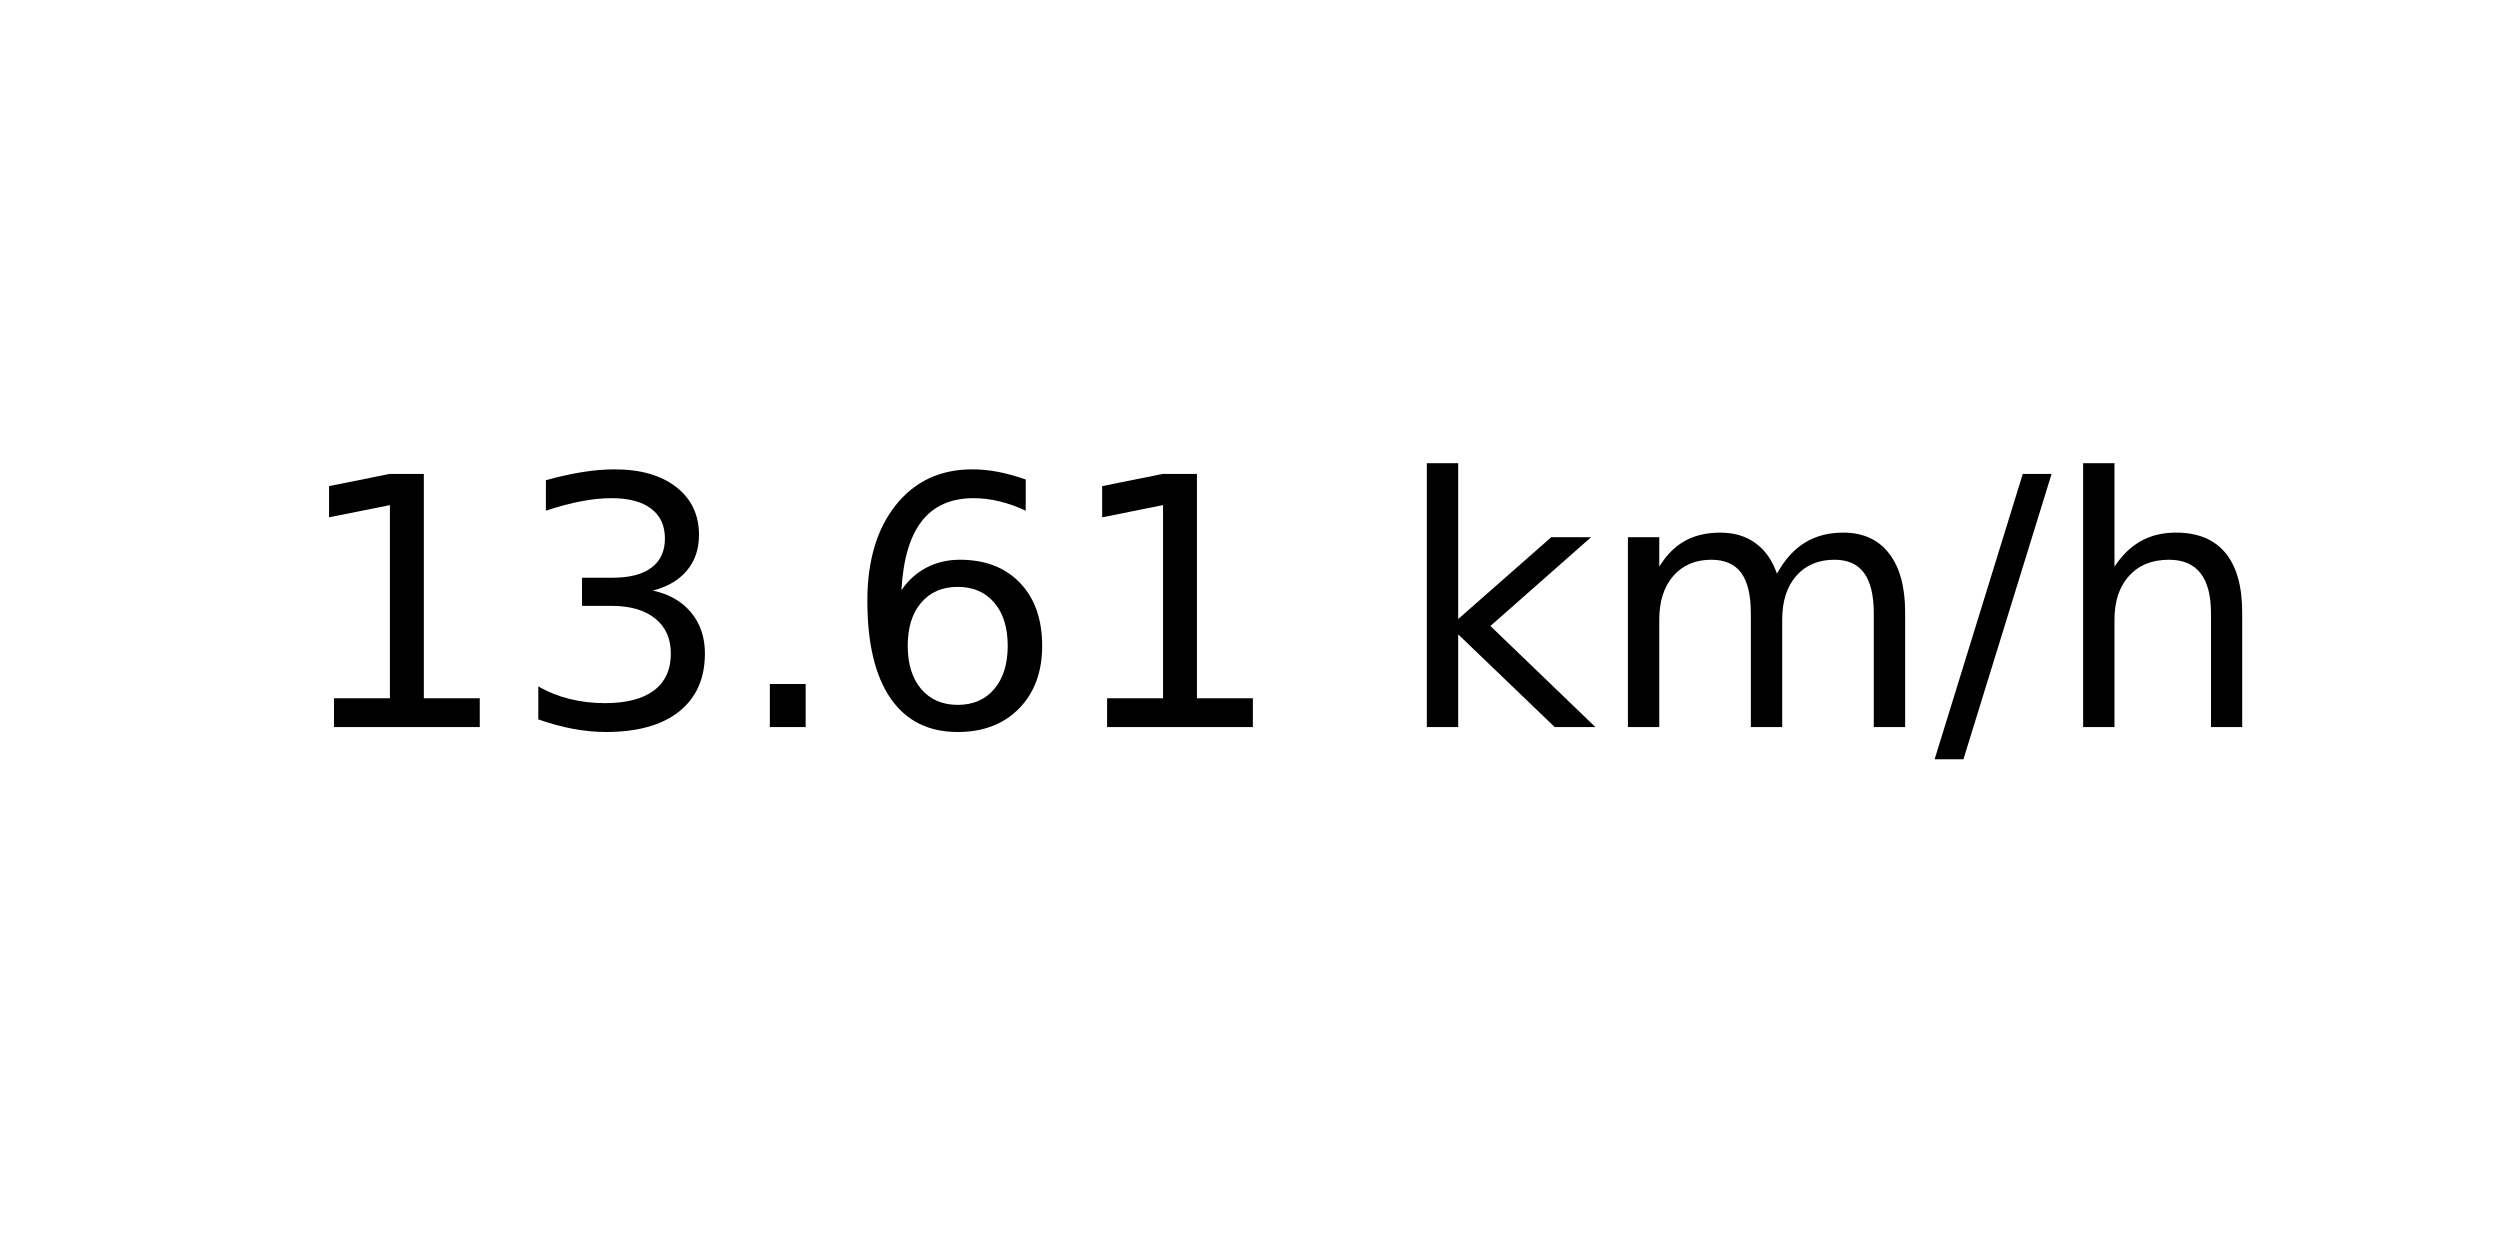
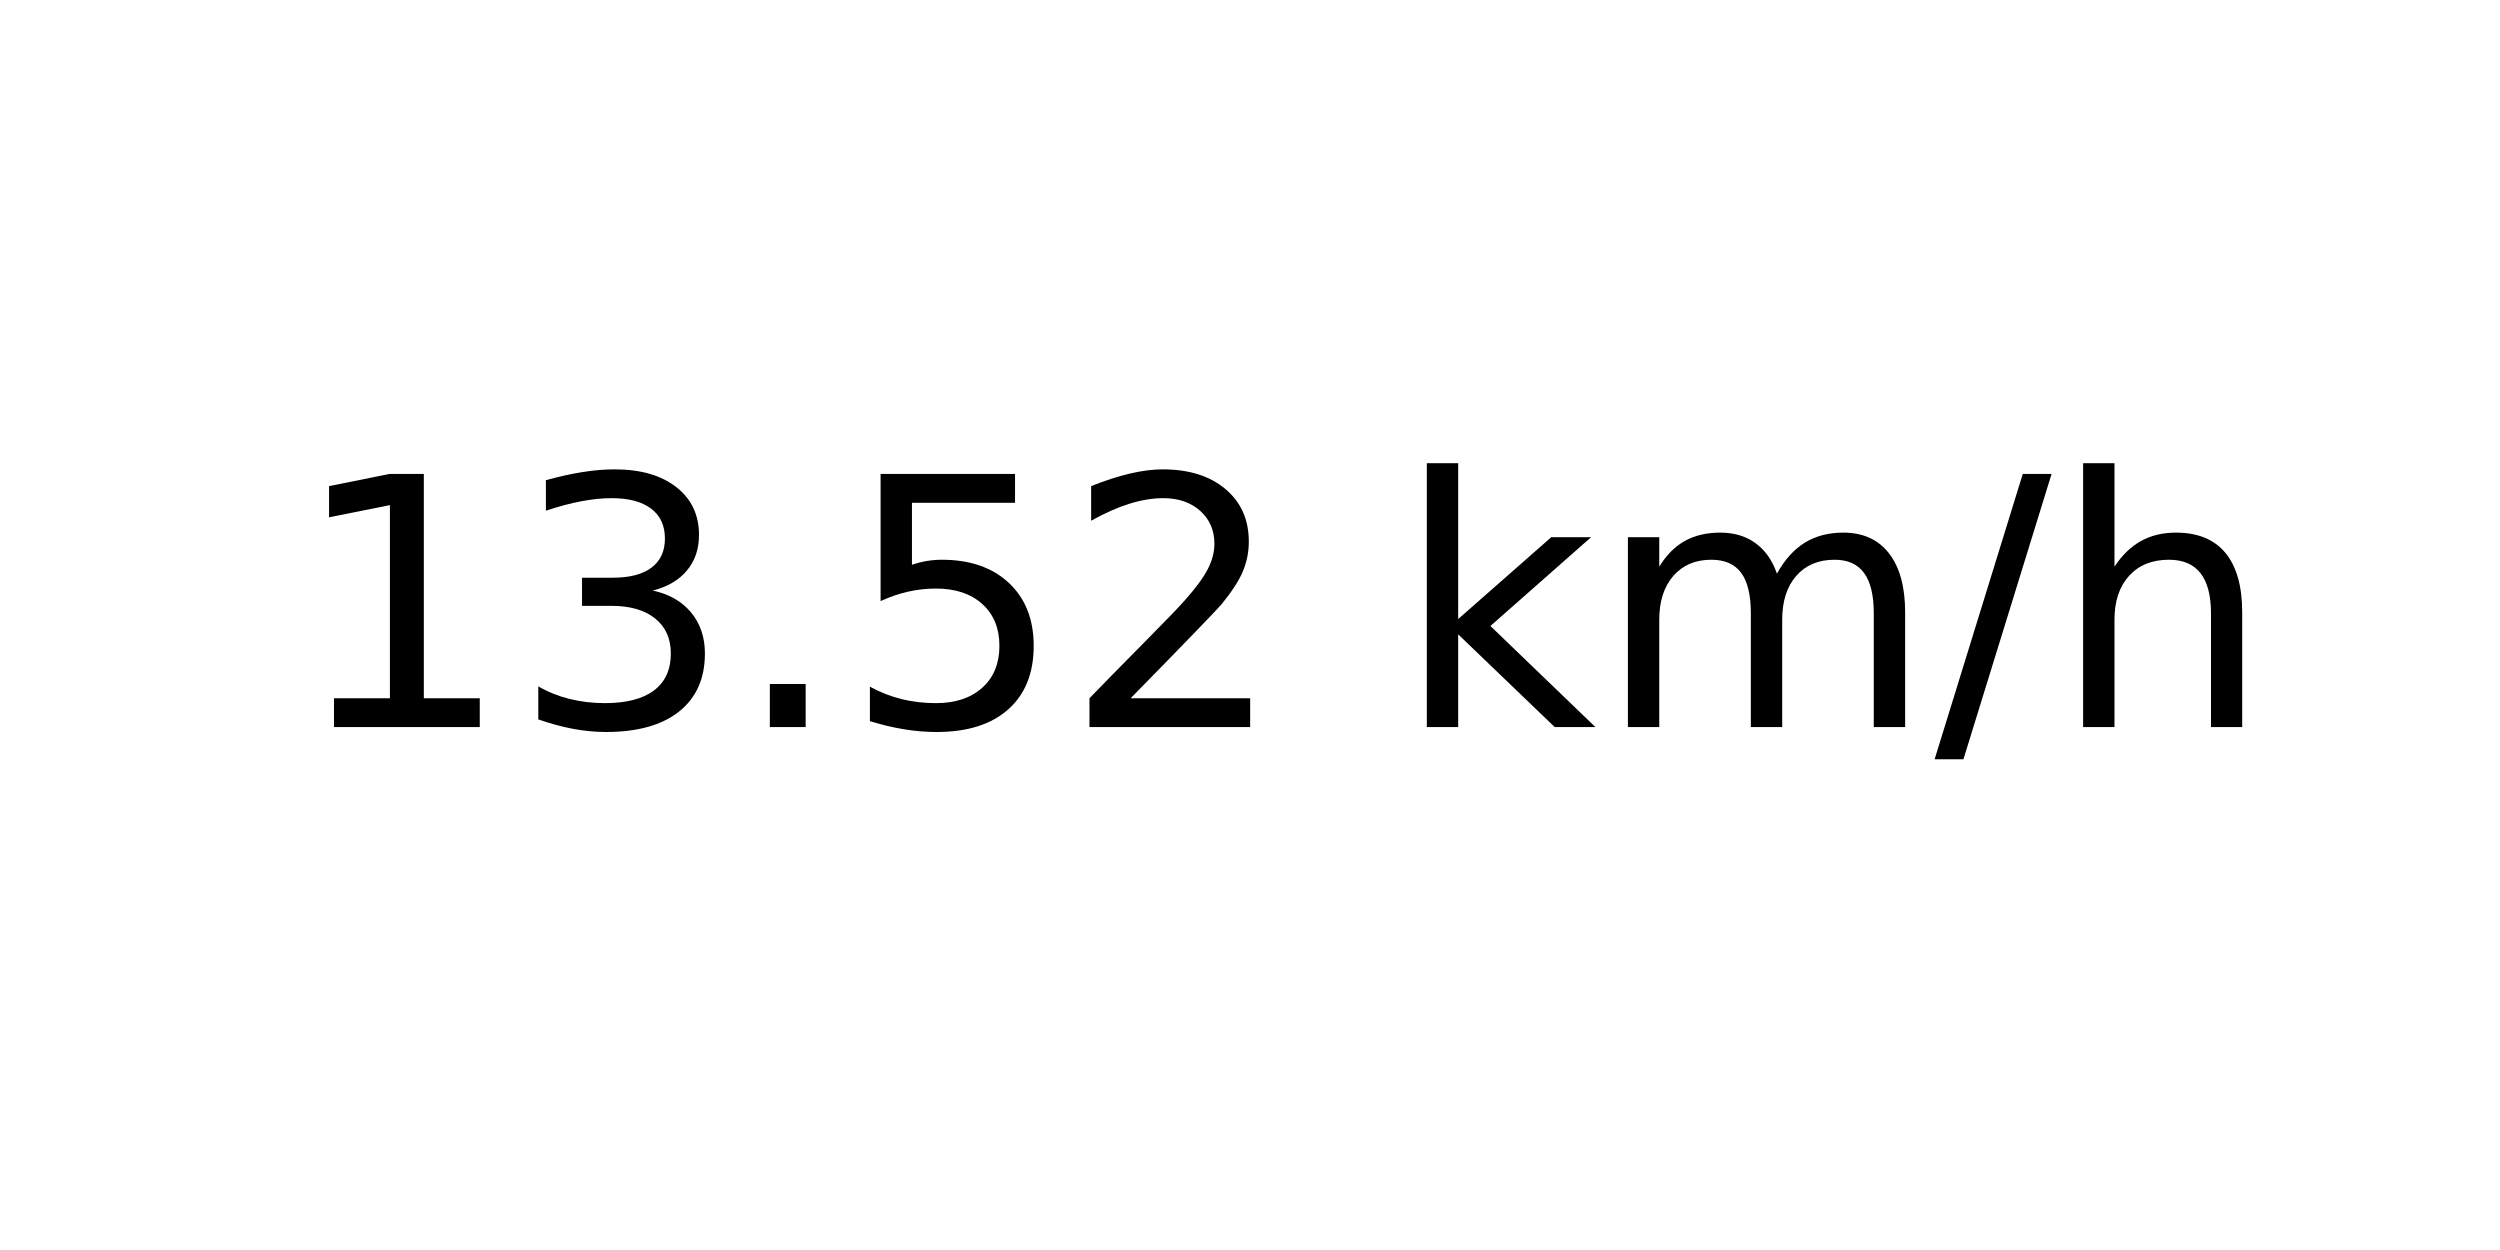
<svg xmlns="http://www.w3.org/2000/svg" xmlns:xlink="http://www.w3.org/1999/xlink" width="72pt" height="36pt" viewBox="0 0 72 36" version="1.1">
  <defs>
    <style type="text/css">*{stroke-linejoin: round; stroke-linecap: butt}</style>
  </defs>
  <g id="figure_1">
    <g id="axes_1">
      <g id="text_1">
        <g transform="translate(8.378125 20.93937) scale(0.1 -0.1)">
          <defs>
            <path id="DejaVuSans-31" d="M 794 531  L 1825 531  L 1825 4091  L 703 3866  L 703 4441  L 1819 4666  L 2450 4666  L 2450 531  L 3481 531  L 3481 0  L 794 0  L 794 531  z " transform="scale(0.015625)" />
            <path id="DejaVuSans-33" d="M 2597 2516  Q 3050 2419 3304 2112  Q 3559 1806 3559 1356  Q 3559 666 3084 287  Q 2609 -91 1734 -91  Q 1441 -91 1130 -33  Q 819 25 488 141  L 488 750  Q 750 597 1062 519  Q 1375 441 1716 441  Q 2309 441 2620 675  Q 2931 909 2931 1356  Q 2931 1769 2642 2001  Q 2353 2234 1838 2234  L 1294 2234  L 1294 2753  L 1863 2753  Q 2328 2753 2575 2939  Q 2822 3125 2822 3475  Q 2822 3834 2567 4026  Q 2313 4219 1838 4219  Q 1578 4219 1281 4162  Q 984 4106 628 3988  L 628 4550  Q 988 4650 1302 4700  Q 1616 4750 1894 4750  Q 2613 4750 3031 4423  Q 3450 4097 3450 3541  Q 3450 3153 3228 2886  Q 3006 2619 2597 2516  z " transform="scale(0.015625)" />
            <path id="DejaVuSans-2e" d="M 684 794  L 1344 794  L 1344 0  L 684 0  L 684 794  z " transform="scale(0.015625)" />
-             <path id="DejaVuSans-36" d="M 2113 2584  Q 1688 2584 1439 2293  Q 1191 2003 1191 1497  Q 1191 994 1439 701  Q 1688 409 2113 409  Q 2538 409 2786 701  Q 3034 994 3034 1497  Q 3034 2003 2786 2293  Q 2538 2584 2113 2584  z M 3366 4563  L 3366 3988  Q 3128 4100 2886 4159  Q 2644 4219 2406 4219  Q 1781 4219 1451 3797  Q 1122 3375 1075 2522  Q 1259 2794 1537 2939  Q 1816 3084 2150 3084  Q 2853 3084 3261 2657  Q 3669 2231 3669 1497  Q 3669 778 3244 343  Q 2819 -91 2113 -91  Q 1303 -91 875 529  Q 447 1150 447 2328  Q 447 3434 972 4092  Q 1497 4750 2381 4750  Q 2619 4750 2861 4703  Q 3103 4656 3366 4563  z " transform="scale(0.015625)" />
+             <path id="DejaVuSans-35" d="M 691 4666  L 3169 4666  L 3169 4134  L 1269 4134  L 1269 2991  Q 1406 3038 1543 3061  Q 1681 3084 1819 3084  Q 2600 3084 3056 2656  Q 3513 2228 3513 1497  Q 3513 744 3044 326  Q 2575 -91 1722 -91  Q 1428 -91 1123 -41  Q 819 9 494 109  L 494 744  Q 775 591 1075 516  Q 1375 441 1709 441  Q 2250 441 2565 725  Q 2881 1009 2881 1497  Q 2881 1984 2565 2268  Q 2250 2553 1709 2553  Q 1456 2553 1204 2497  Q 953 2441 691 2322  L 691 4666  z " transform="scale(0.015625)" />
+             <path id="DejaVuSans-32" d="M 1228 531  L 3431 531  L 3431 0  L 469 0  L 469 531  Q 828 903 1448 1529  Q 2069 2156 2228 2338  Q 2531 2678 2651 2914  Q 2772 3150 2772 3378  Q 2772 3750 2511 3984  Q 2250 4219 1831 4219  Q 1534 4219 1204 4116  Q 875 4013 500 3803  L 500 4441  Q 881 4594 1212 4672  Q 1544 4750 1819 4750  Q 2544 4750 2975 4387  Q 3406 4025 3406 3419  Q 3406 3131 3298 2873  Q 3191 2616 2906 2266  Q 2828 2175 2409 1742  Q 1991 1309 1228 531  z " transform="scale(0.015625)" />
            <path id="DejaVuSans-20" transform="scale(0.015625)" />
            <path id="DejaVuSans-6b" d="M 581 4863  L 1159 4863  L 1159 1991  L 2875 3500  L 3609 3500  L 1753 1863  L 3688 0  L 2938 0  L 1159 1709  L 1159 0  L 581 0  L 581 4863  z " transform="scale(0.015625)" />
            <path id="DejaVuSans-6d" d="M 3328 2828  Q 3544 3216 3844 3400  Q 4144 3584 4550 3584  Q 5097 3584 5394 3201  Q 5691 2819 5691 2113  L 5691 0  L 5113 0  L 5113 2094  Q 5113 2597 4934 2840  Q 4756 3084 4391 3084  Q 3944 3084 3684 2787  Q 3425 2491 3425 1978  L 3425 0  L 2847 0  L 2847 2094  Q 2847 2600 2669 2842  Q 2491 3084 2119 3084  Q 1678 3084 1418 2786  Q 1159 2488 1159 1978  L 1159 0  L 581 0  L 581 3500  L 1159 3500  L 1159 2956  Q 1356 3278 1631 3431  Q 1906 3584 2284 3584  Q 2666 3584 2933 3390  Q 3200 3197 3328 2828  z " transform="scale(0.015625)" />
            <path id="DejaVuSans-2f" d="M 1625 4666  L 2156 4666  L 531 -594  L 0 -594  L 1625 4666  z " transform="scale(0.015625)" />
            <path id="DejaVuSans-68" d="M 3513 2113  L 3513 0  L 2938 0  L 2938 2094  Q 2938 2591 2744 2837  Q 2550 3084 2163 3084  Q 1697 3084 1428 2787  Q 1159 2491 1159 1978  L 1159 0  L 581 0  L 581 4863  L 1159 4863  L 1159 2956  Q 1366 3272 1645 3428  Q 1925 3584 2291 3584  Q 2894 3584 3203 3211  Q 3513 2838 3513 2113  z " transform="scale(0.015625)" />
          </defs>
          <use xlink:href="#DejaVuSans-31" />
          <use xlink:href="#DejaVuSans-33" x="63.623" />
          <use xlink:href="#DejaVuSans-2e" x="127.246" />
-           <use xlink:href="#DejaVuSans-36" x="159.033" />
-           <use xlink:href="#DejaVuSans-31" x="222.656" />
+           <use xlink:href="#DejaVuSans-35" x="159.033" />
+           <use xlink:href="#DejaVuSans-32" x="222.656" />
          <use xlink:href="#DejaVuSans-20" x="286.279" />
          <use xlink:href="#DejaVuSans-6b" x="318.066" />
          <use xlink:href="#DejaVuSans-6d" x="375.977" />
          <use xlink:href="#DejaVuSans-2f" x="473.389" />
          <use xlink:href="#DejaVuSans-68" x="507.08" />
        </g>
      </g>
    </g>
  </g>
</svg>
